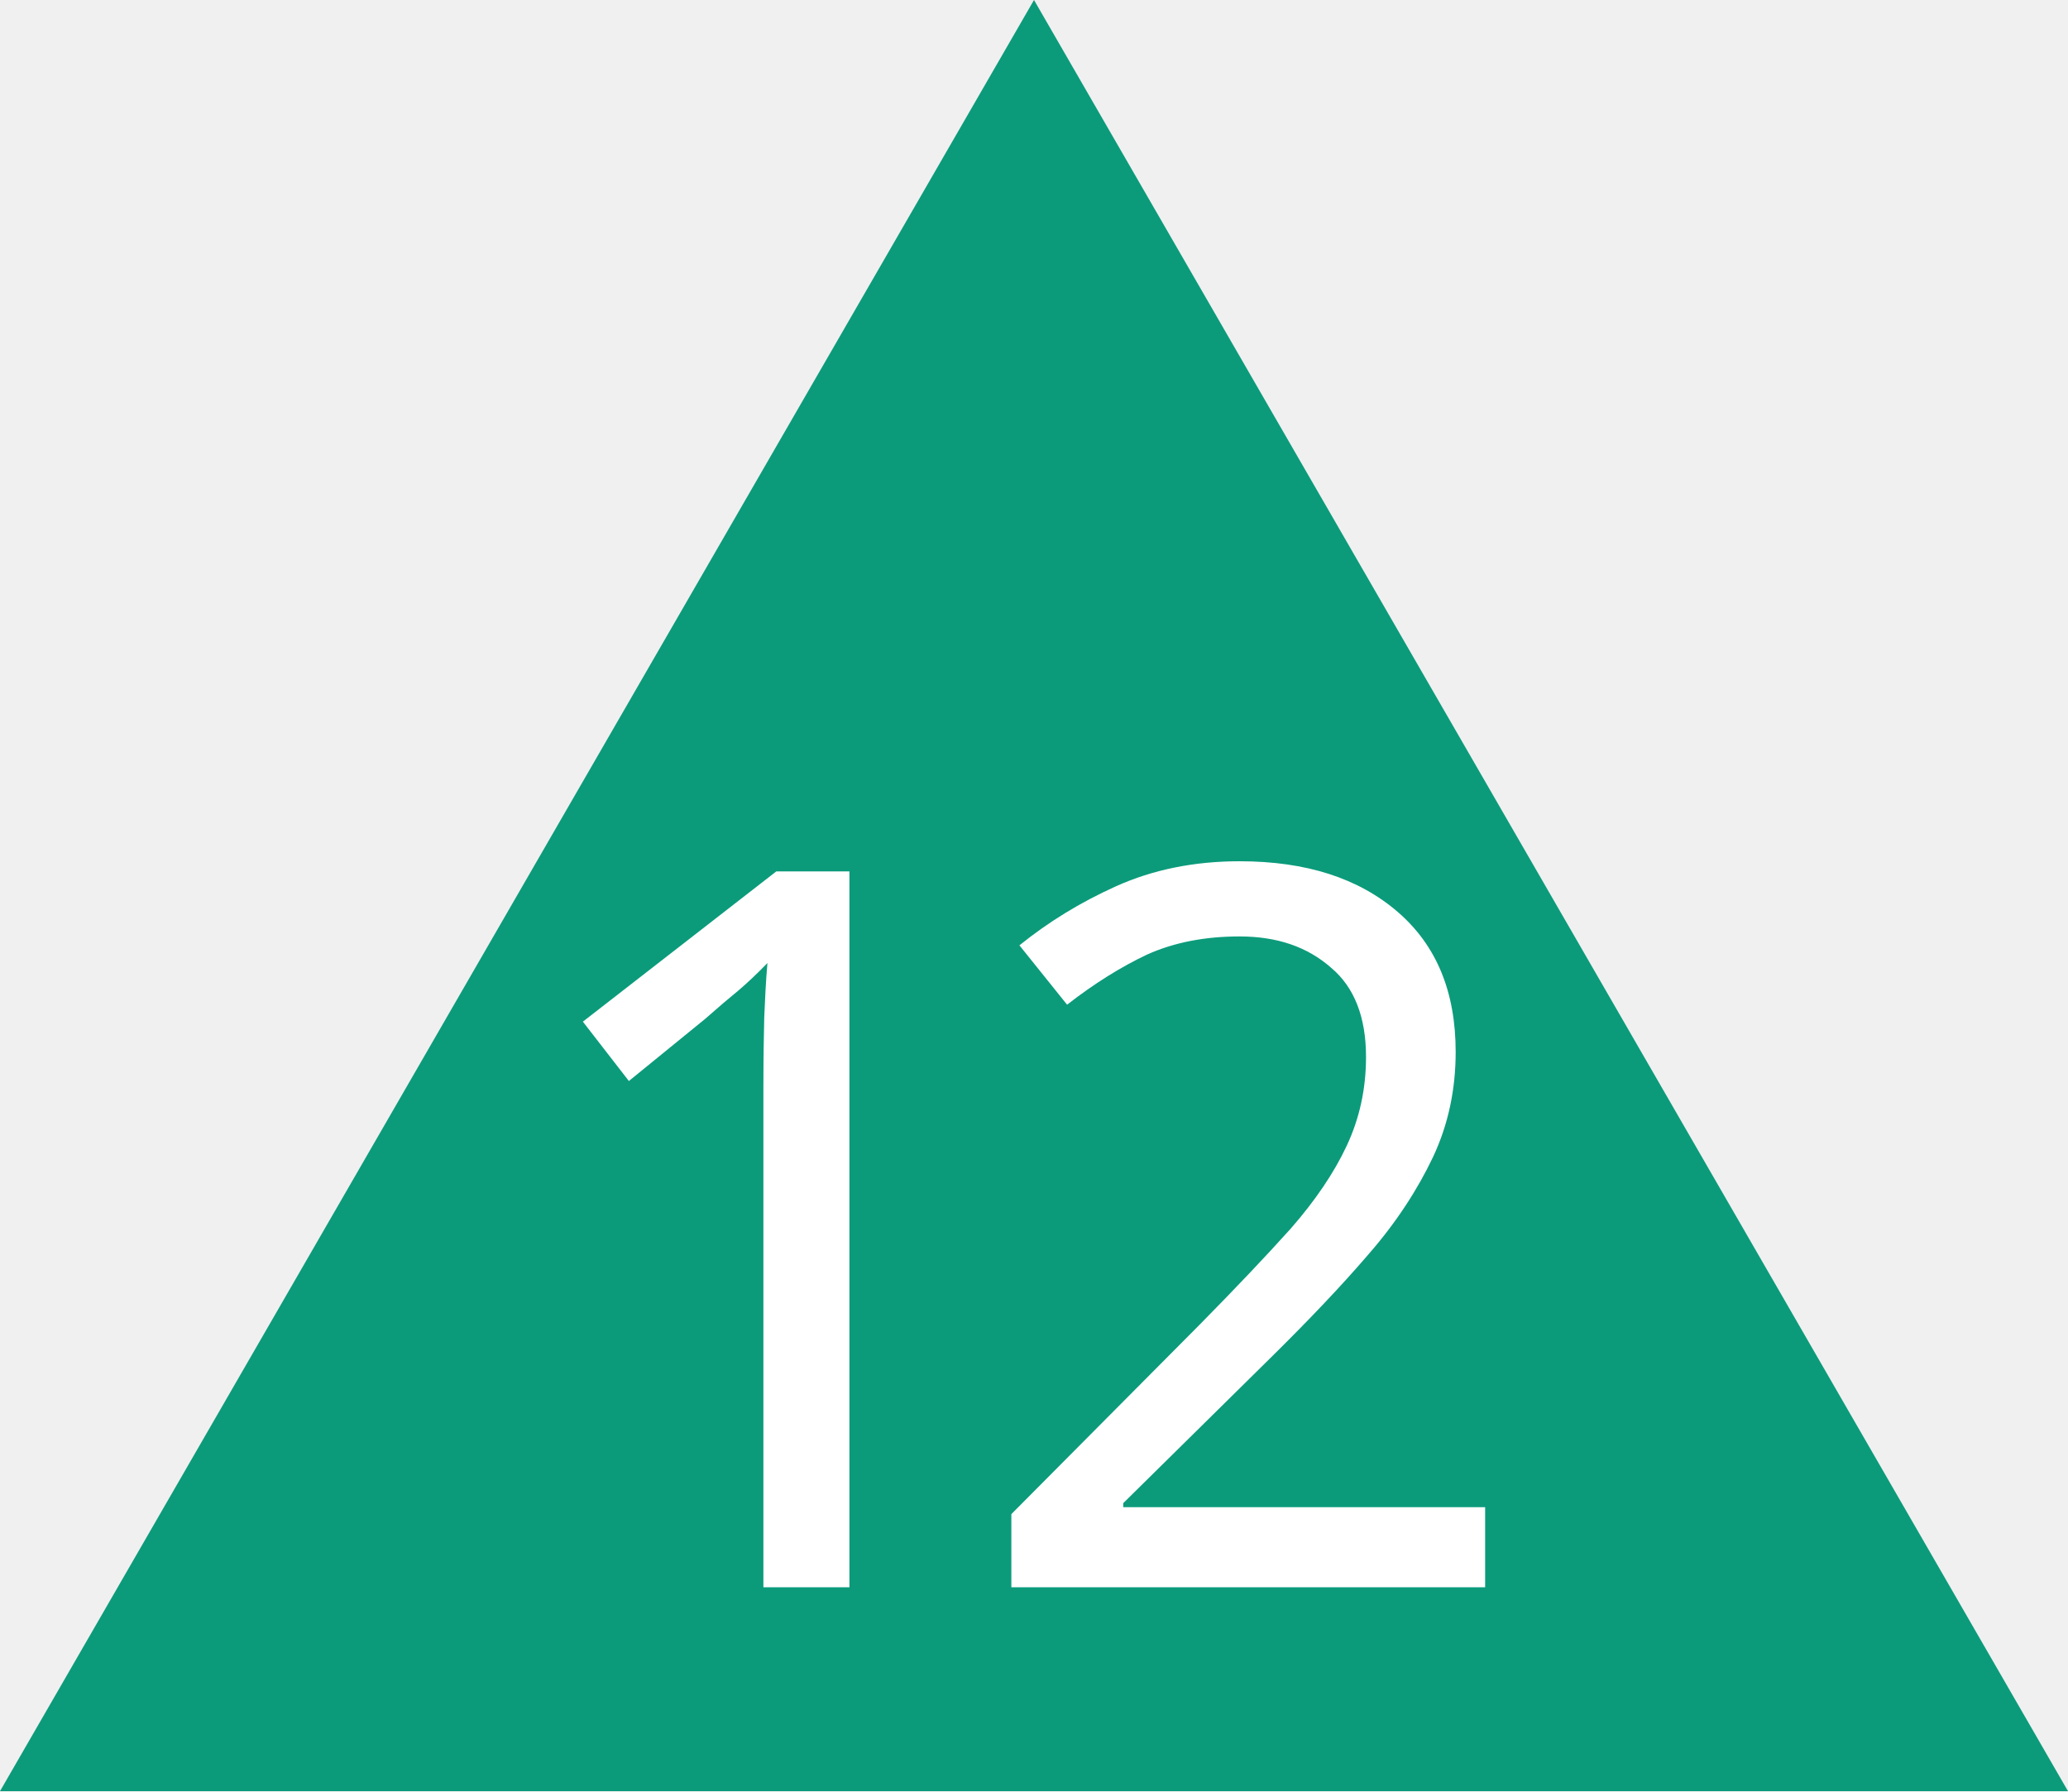
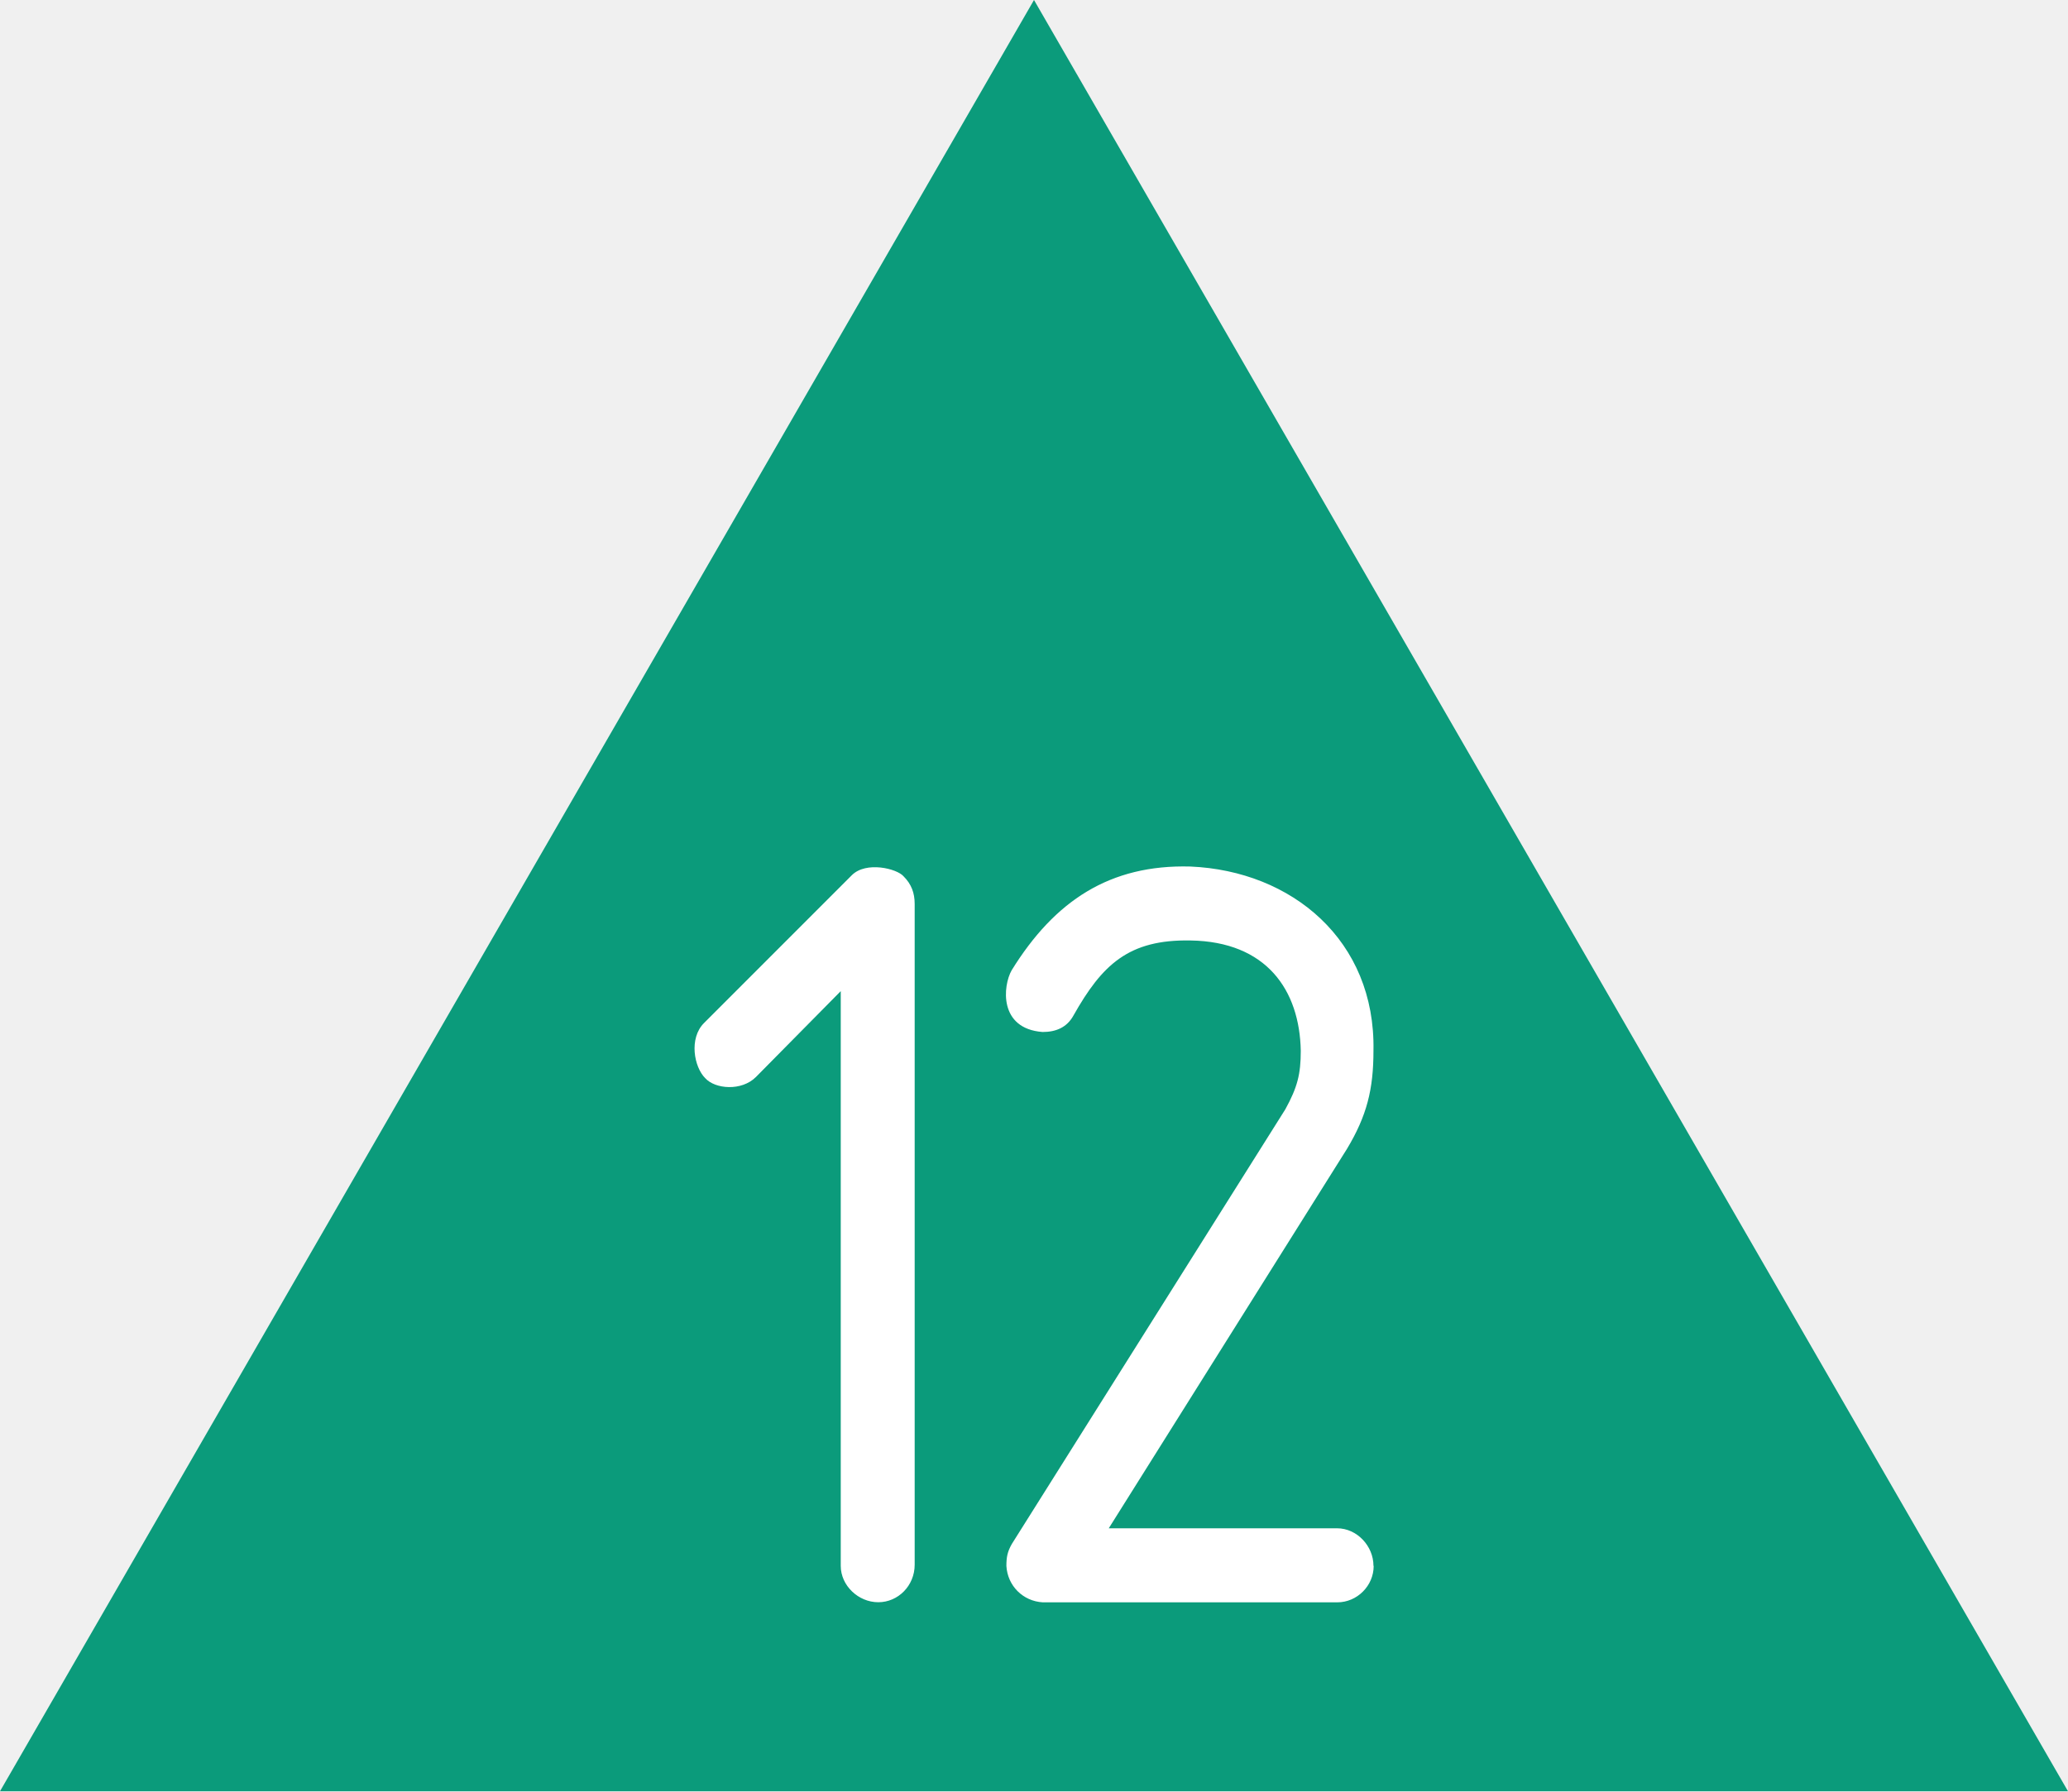
- <svg xmlns="http://www.w3.org/2000/svg" width="20" height="17.321" viewBox="0 0 20 17.321">
-   <path fill-rule="nonzero" fill="rgb(4.314%, 60.784%, 48.235%)" fill-opacity="1" d="M 20 17.32 L 0 17.32 L 10 0 Z M 20 17.32 " />
-   <path fill-rule="nonzero" fill="rgb(100%, 100%, 100%)" fill-opacity="1" d="M 8.215 15.348 L 7.383 15.348 L 7.383 10.508 C 7.383 10.23 7.387 10.008 7.391 9.84 C 7.398 9.672 7.406 9.496 7.422 9.312 C 7.316 9.422 7.223 9.508 7.141 9.578 C 7.055 9.648 6.949 9.738 6.82 9.852 L 6.082 10.453 L 5.637 9.879 L 7.508 8.426 L 8.215 8.426 Z M 8.215 15.348 " />
-   <path fill-rule="nonzero" fill="rgb(100%, 100%, 100%)" fill-opacity="1" d="M 14.363 15.348 L 9.781 15.348 L 9.781 14.641 L 11.602 12.809 C 11.949 12.457 12.242 12.148 12.484 11.879 C 12.723 11.605 12.902 11.34 13.023 11.082 C 13.148 10.816 13.211 10.531 13.211 10.219 C 13.211 9.836 13.098 9.547 12.875 9.359 C 12.645 9.156 12.352 9.055 11.988 9.055 C 11.652 9.055 11.355 9.113 11.094 9.23 C 10.844 9.348 10.586 9.508 10.32 9.715 L 9.859 9.141 C 10.141 8.914 10.445 8.727 10.793 8.57 C 11.148 8.41 11.547 8.328 11.988 8.328 C 12.633 8.328 13.141 8.492 13.52 8.82 C 13.895 9.145 14.078 9.594 14.078 10.172 C 14.078 10.531 14.008 10.871 13.859 11.188 C 13.711 11.5 13.504 11.82 13.238 12.125 C 12.973 12.434 12.664 12.758 12.309 13.109 L 10.863 14.535 L 10.863 14.574 L 14.363 14.574 Z M 14.363 15.348 " />
+ <svg xmlns="http://www.w3.org/2000/svg" version="1.1" width="20" height="17.321" id="svg1">
+   <defs id="defs1" />
+   <path id="Fond" d="M 20,17.321 H 0 L 10,-1.2114258e-6 Z" fill="#0b9b7b" style="stroke-width:0.1" />
+   <path style="font-size:10.667px;font-family:Isonorm;-inkscape-font-specification:'Isonorm, Normal';fill:#ffffff;fill-rule:evenodd;stroke-width:0.378;stroke-linejoin:bevel" d="M 8.846,15.13 V 8.741 c 0,-0.107 -0.032,-0.192 -0.107,-0.267 -0.064,-0.075 -0.363,-0.149 -0.501,-0.011 l -1.429,1.429 c -0.149,0.149 -0.096,0.427 0.011,0.533 0.096,0.107 0.352,0.128 0.491,-0.011 L 8.131,9.584 V 15.141 c 0,0.192 0.171,0.352 0.363,0.352 0.192,0 0.352,-0.16 0.352,-0.363 z m 4.437,0.011 c 0,-0.192 -0.16,-0.363 -0.352,-0.363 h -2.208 l 2.304,-3.669 c 0.192,-0.32 0.256,-0.576 0.256,-0.949 0.021,-1.067 -0.789,-1.739 -1.771,-1.781 -0.779,-0.021 -1.312,0.331 -1.728,1.003 -0.085,0.149 -0.128,0.565 0.299,0.597 0.128,0 0.235,-0.043 0.299,-0.16 0.277,-0.491 0.533,-0.736 1.131,-0.725 0.736,0.011 1.056,0.48 1.067,1.067 0,0.224 -0.032,0.352 -0.149,0.565 l -2.645,4.203 c -0.043,0.075 -0.053,0.128 -0.053,0.213 0.011,0.192 0.16,0.341 0.352,0.352 h 2.848 c 0.192,0 0.352,-0.16 0.352,-0.352 z" id="text1" aria-label="12" />
</svg>
